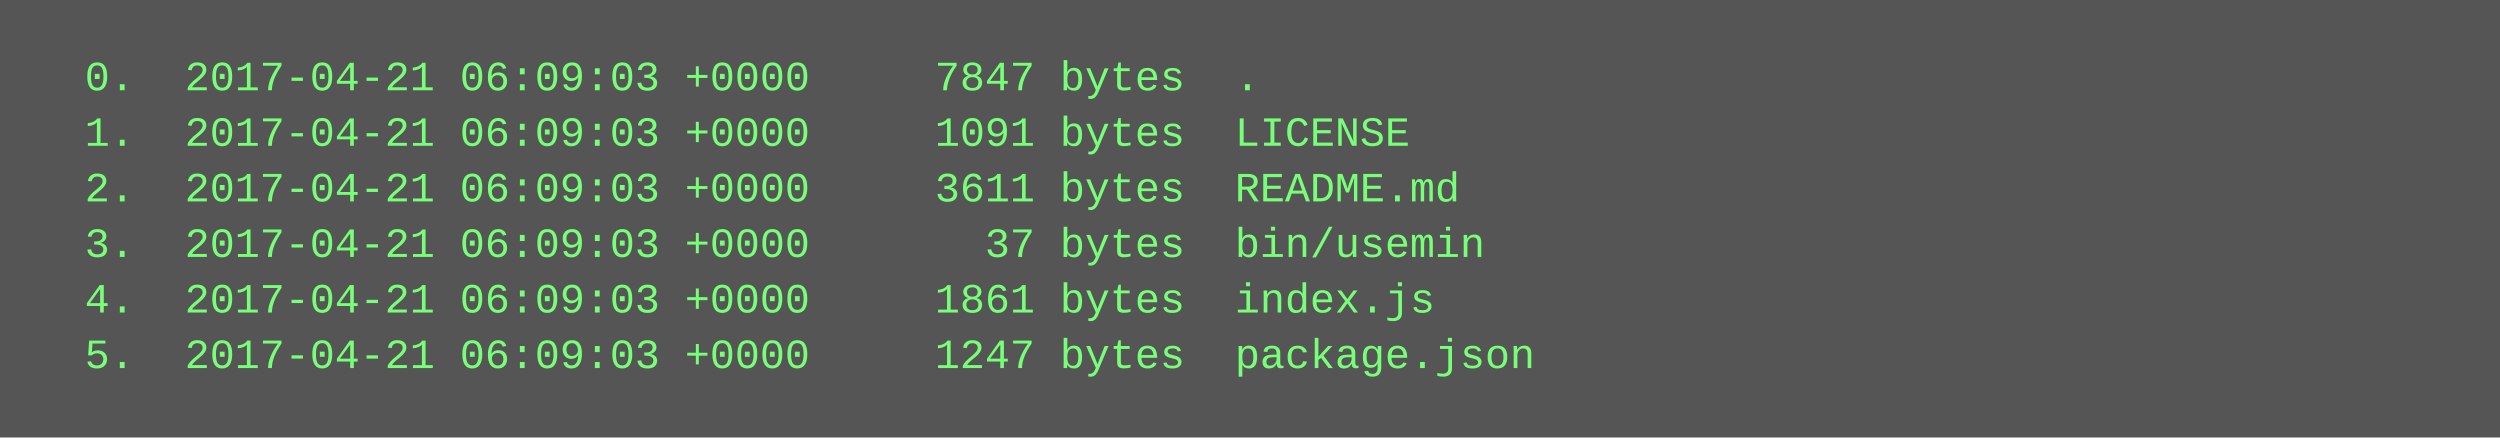
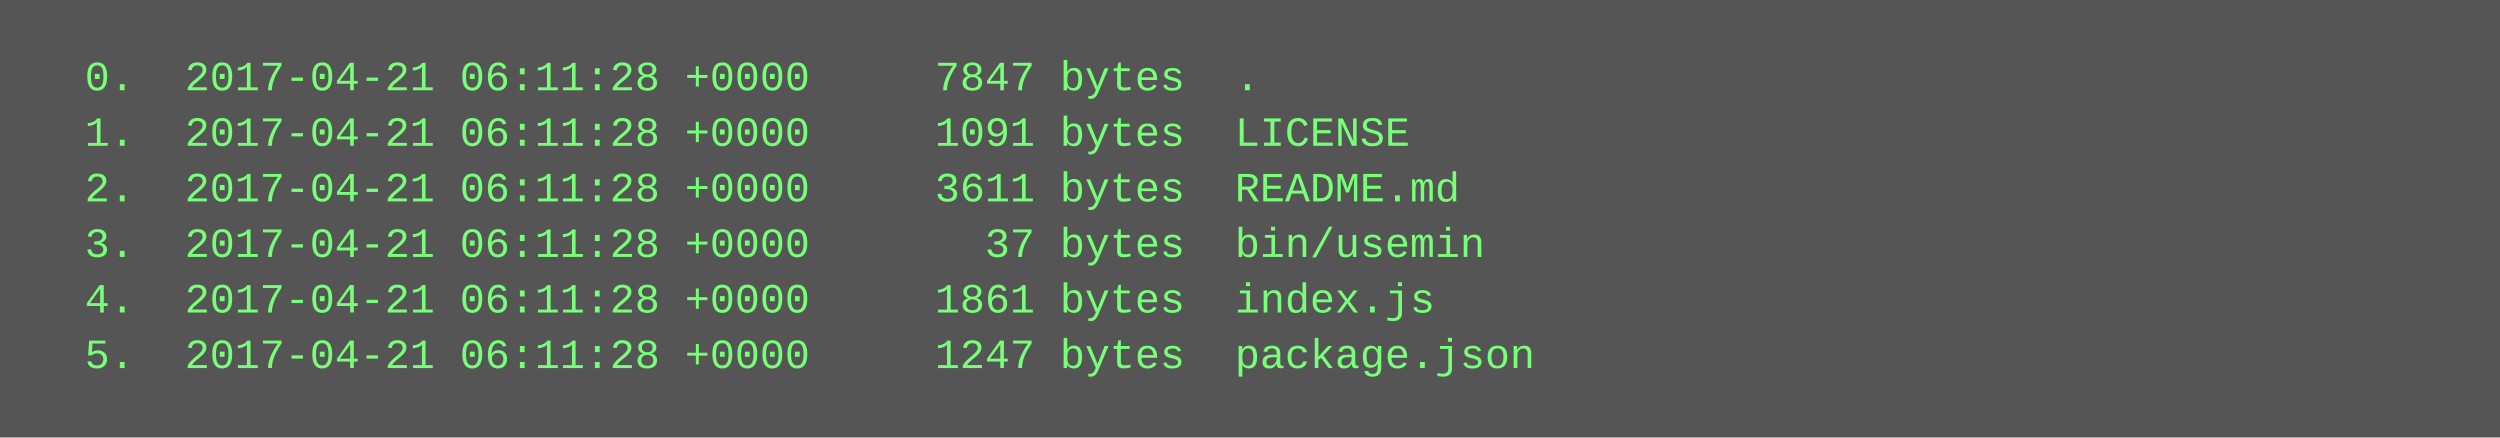
<svg xmlns="http://www.w3.org/2000/svg" height="126" width="720">
  <rect height="126" fill="#555" width="720" />
  <text fill="#7f7" font-family="Courier New" font-size="12" xml:space="preserve">
-     <tspan x="10" y="26">  0.  2017-04-21 06:09:03 +0000     7847 bytes  .</tspan>
-     <tspan x="10" y="42">  1.  2017-04-21 06:09:03 +0000     1091 bytes  LICENSE</tspan>
-     <tspan x="10" y="58">  2.  2017-04-21 06:09:03 +0000     3611 bytes  README.md</tspan>
-     <tspan x="10" y="74">  3.  2017-04-21 06:09:03 +0000       37 bytes  bin/usemin</tspan>
-     <tspan x="10" y="90">  4.  2017-04-21 06:09:03 +0000     1861 bytes  index.js</tspan>
-     <tspan x="10" y="106">  5.  2017-04-21 06:09:03 +0000     1247 bytes  package.json</tspan>
+     <tspan x="10" y="26">  0.  2017-04-21 06:11:28 +0000     7847 bytes  .</tspan>
+     <tspan x="10" y="42">  1.  2017-04-21 06:11:28 +0000     1091 bytes  LICENSE</tspan>
+     <tspan x="10" y="58">  2.  2017-04-21 06:11:28 +0000     3611 bytes  README.md</tspan>
+     <tspan x="10" y="74">  3.  2017-04-21 06:11:28 +0000       37 bytes  bin/usemin</tspan>
+     <tspan x="10" y="90">  4.  2017-04-21 06:11:28 +0000     1861 bytes  index.js</tspan>
+     <tspan x="10" y="106">  5.  2017-04-21 06:11:28 +0000     1247 bytes  package.json</tspan>
  </text>
</svg>
